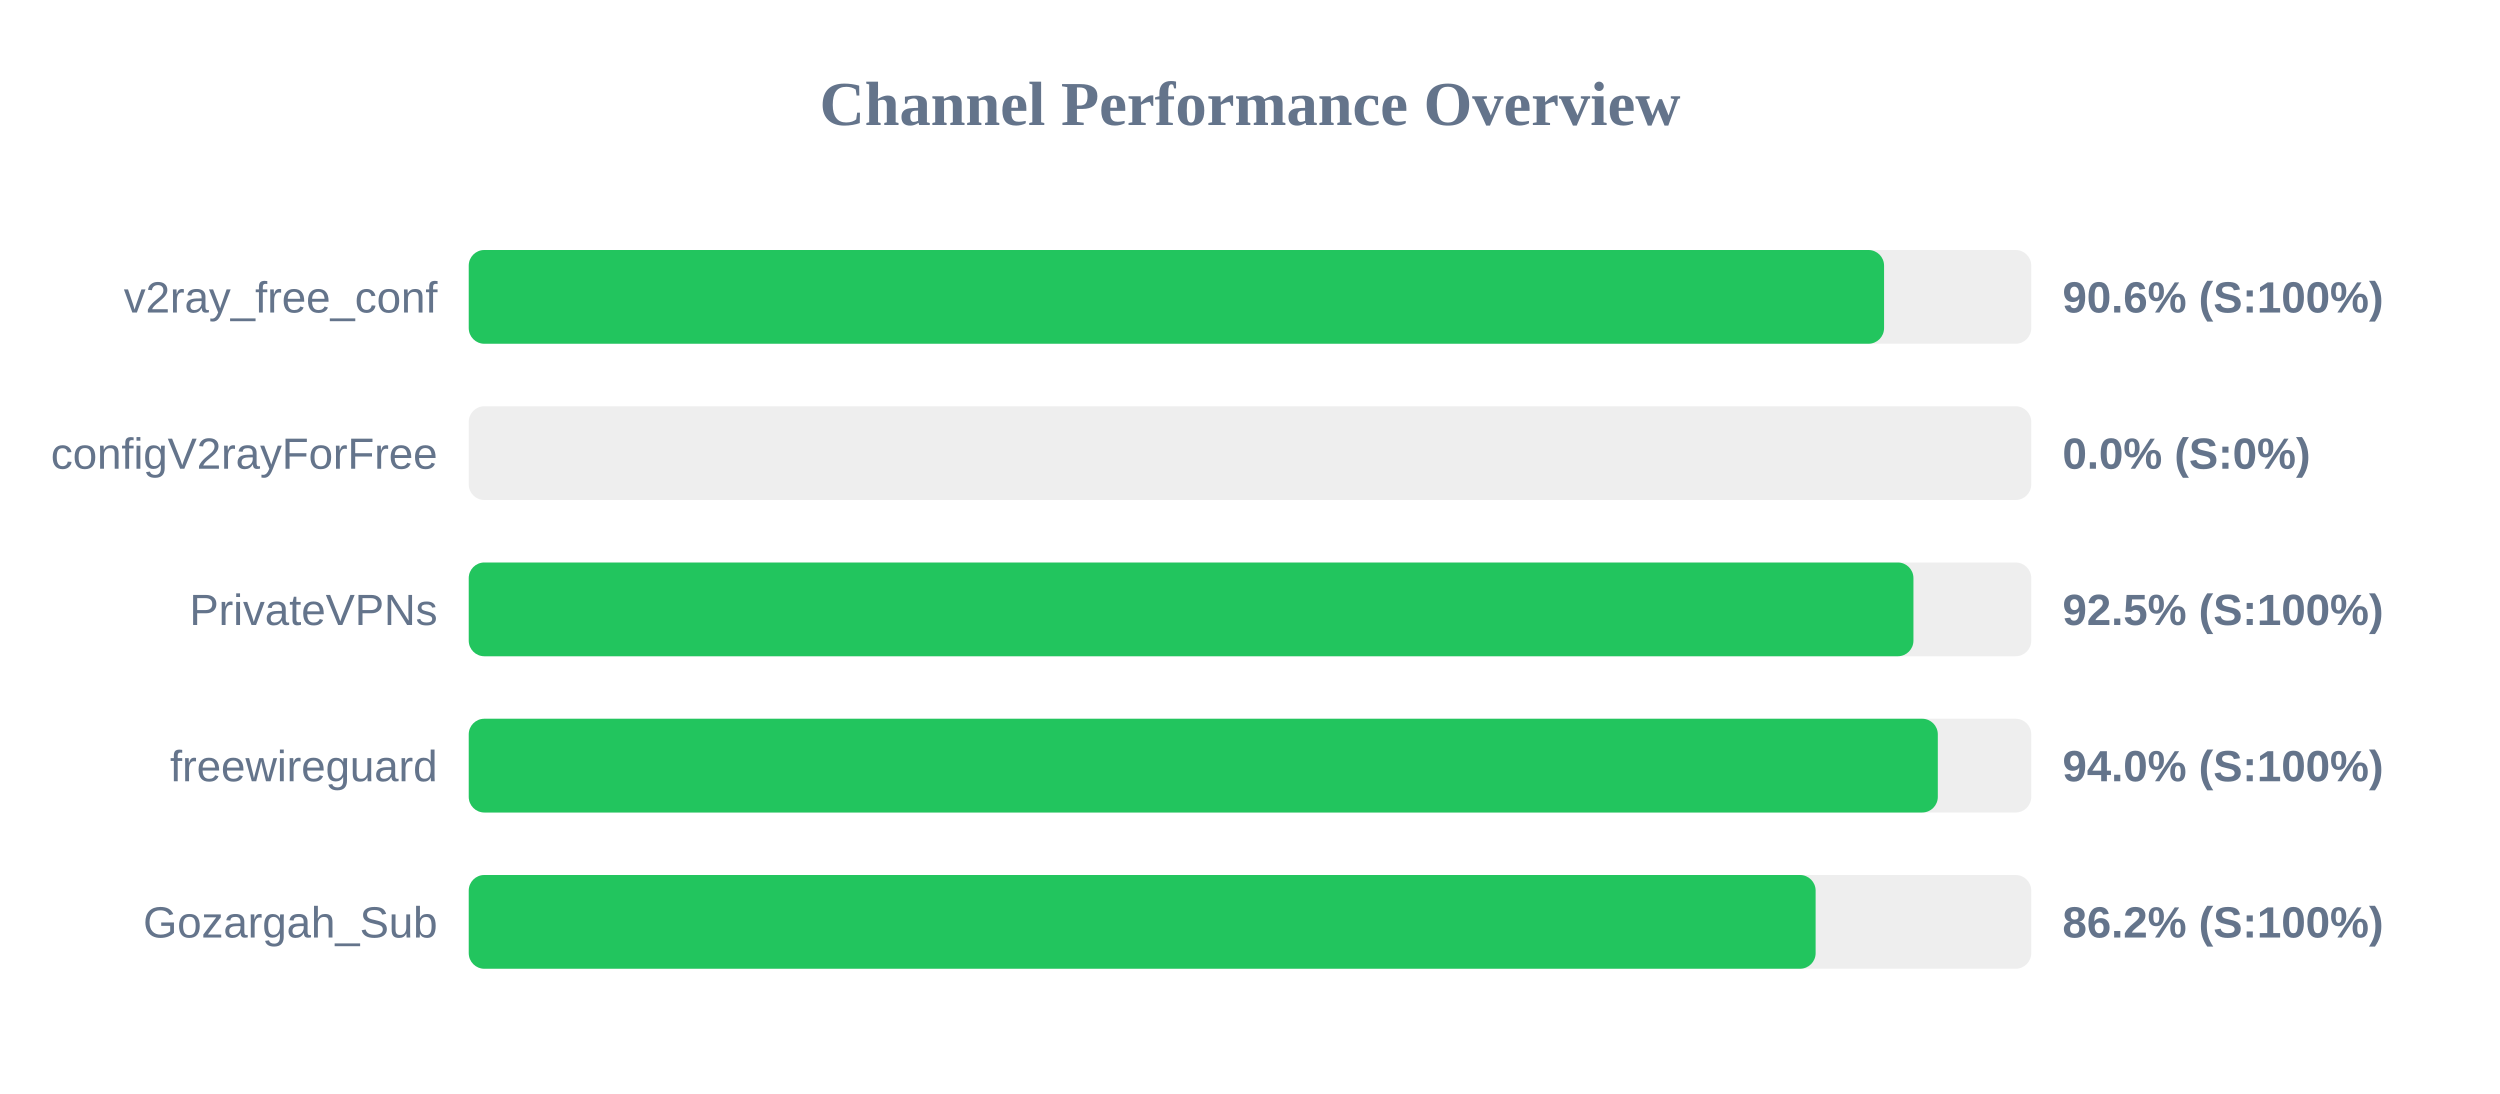
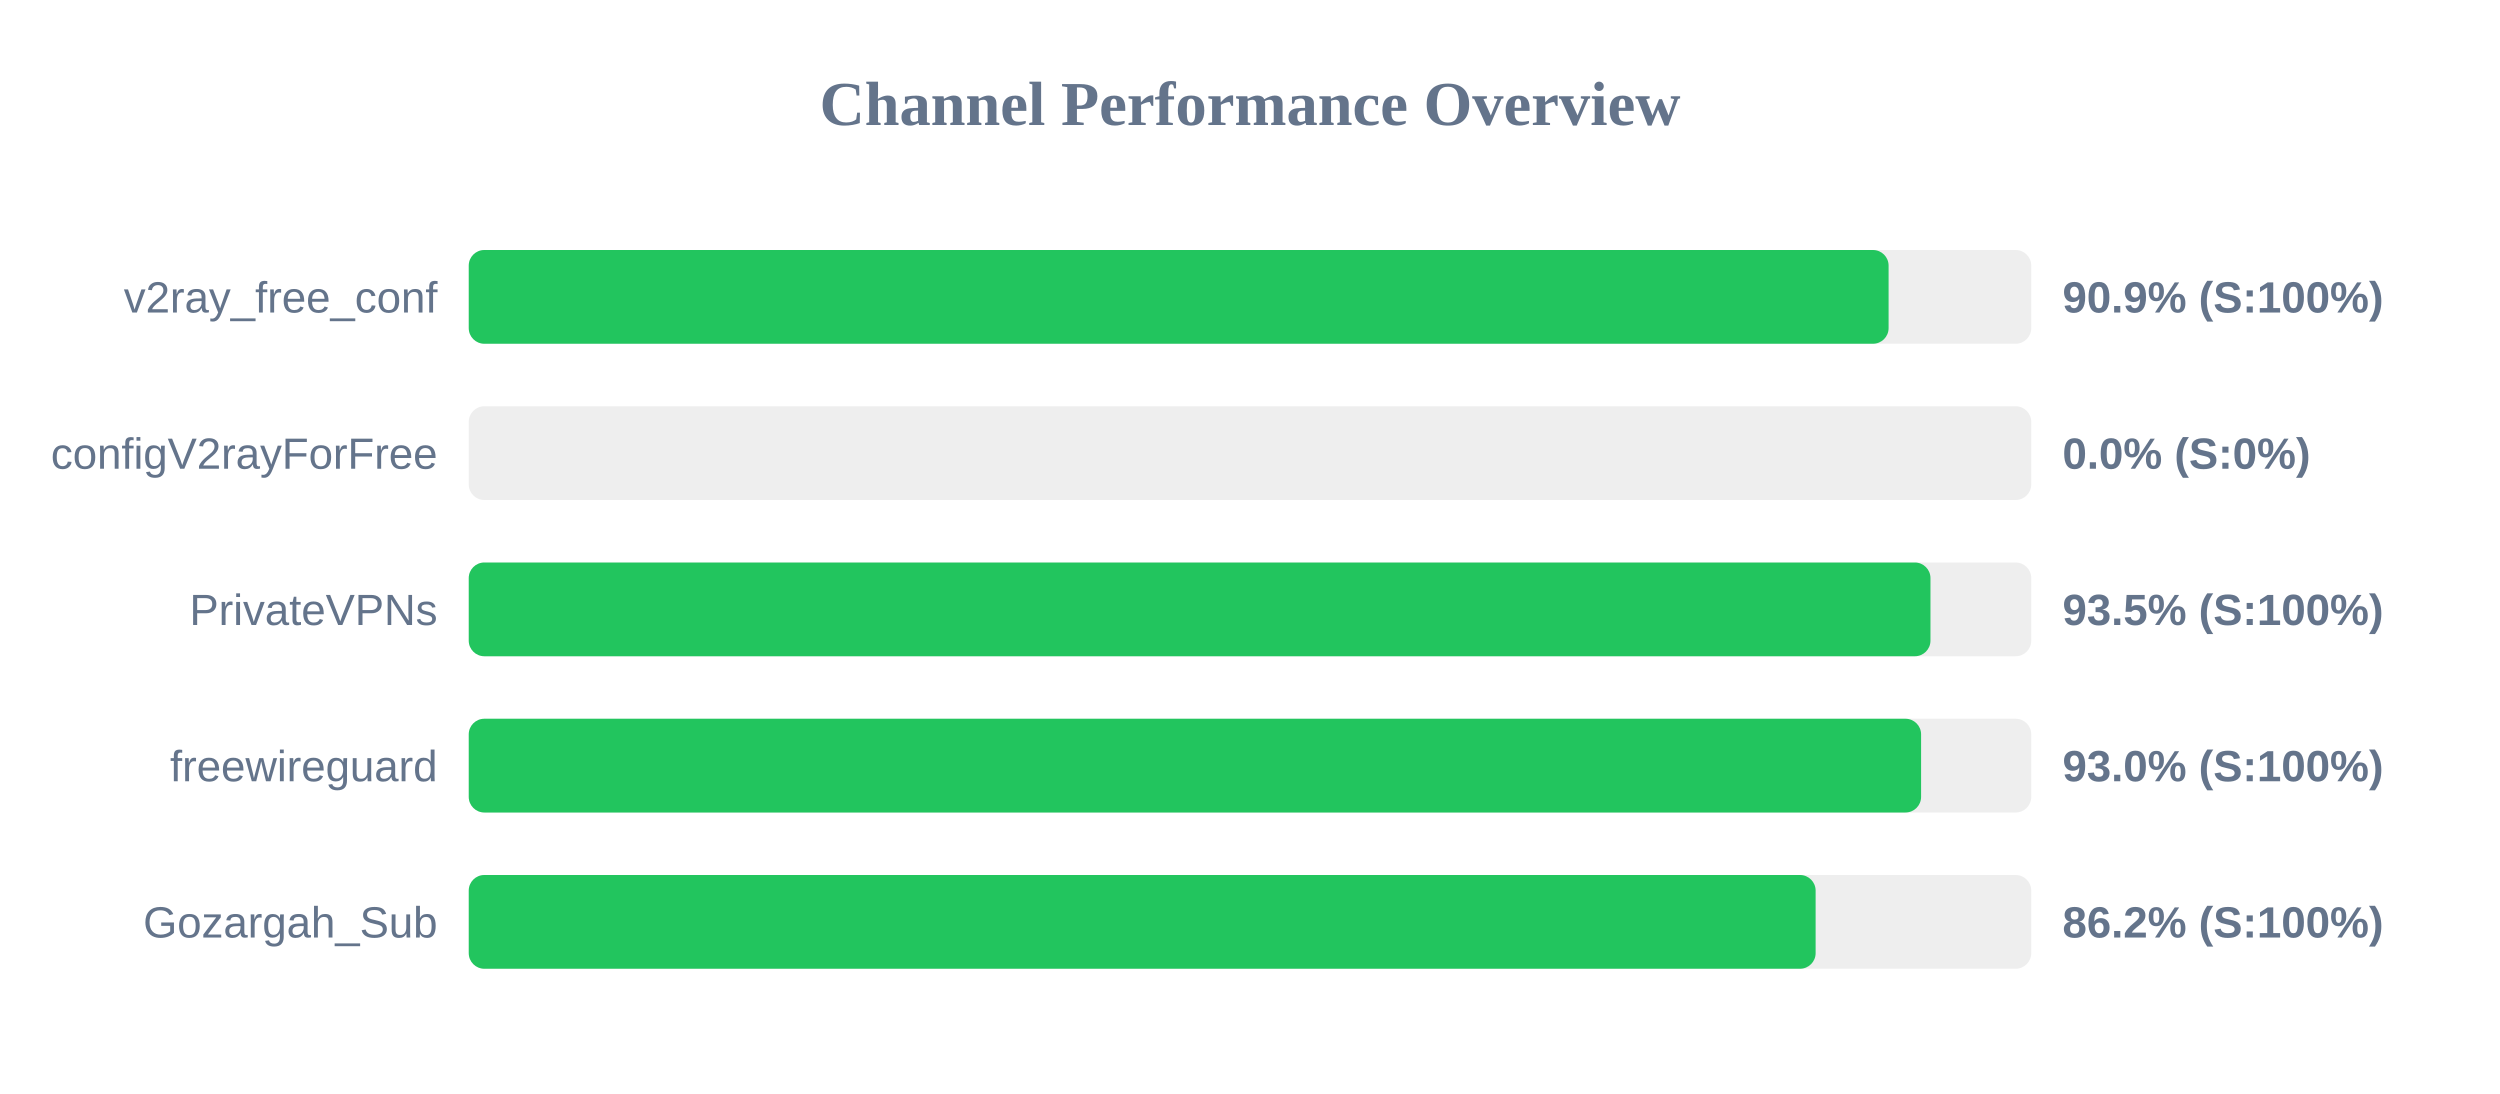
<svg xmlns="http://www.w3.org/2000/svg" width="800" height="350" version="1.1">
  <style>
        .row { font: 14px Arial; fill: #64748b; }
        .score { font: bold 14px Arial; fill: #64748b; }
    </style>
  <text x="400" y="40" text-anchor="middle" font-size="20px" font-weight="bold" fill="#64748b">Channel Performance Overview</text>
  <rect x="150" y="80" width="500" height="30" fill="#eee" rx="5" />
-   <rect x="150" y="80" width="452.9" height="30" fill="#22c55e" rx="5" />
+   <rect x="150" y="80" width="454.35" height="30" fill="#22c55e" rx="5" />
  <text x="140" y="100" text-anchor="end" class="row">v2ray_free_conf</text>
-   <text x="660" y="100" text-anchor="start" class="score">90.6% (S:100%)</text>
+   <text x="660" y="100" text-anchor="start" class="score">90.9% (S:100%)</text>
  <rect x="150" y="130" width="500" height="30" fill="#eee" rx="5" />
  <rect x="150" y="130" width="0.0" height="30" fill="#ef4444" rx="5" />
  <text x="140" y="150" text-anchor="end" class="row">configV2rayForFree</text>
  <text x="660" y="150" text-anchor="start" class="score">0.0% (S:0%)</text>
  <rect x="150" y="180" width="500" height="30" fill="#eee" rx="5" />
-   <rect x="150" y="180" width="462.3" height="30" fill="#22c55e" rx="5" />
+   <rect x="150" y="180" width="467.75" height="30" fill="#22c55e" rx="5" />
  <text x="140" y="200" text-anchor="end" class="row">PrivateVPNs</text>
-   <text x="660" y="200" text-anchor="start" class="score">92.5% (S:100%)</text>
+   <text x="660" y="200" text-anchor="start" class="score">93.5% (S:100%)</text>
  <rect x="150" y="230" width="500" height="30" fill="#eee" rx="5" />
-   <rect x="150" y="230" width="470.1" height="30" fill="#22c55e" rx="5" />
+   <rect x="150" y="230" width="464.75" height="30" fill="#22c55e" rx="5" />
  <text x="140" y="250" text-anchor="end" class="row">freewireguard</text>
-   <text x="660" y="250" text-anchor="start" class="score">94.0% (S:100%)</text>
+   <text x="660" y="250" text-anchor="start" class="score">93.0% (S:100%)</text>
  <rect x="150" y="280" width="500" height="30" fill="#eee" rx="5" />
  <rect x="150" y="280" width="431.0" height="30" fill="#22c55e" rx="5" />
  <text x="140" y="300" text-anchor="end" class="row">Gozargah_Sub</text>
  <text x="660" y="300" text-anchor="start" class="score">86.2% (S:100%)</text>
</svg>
